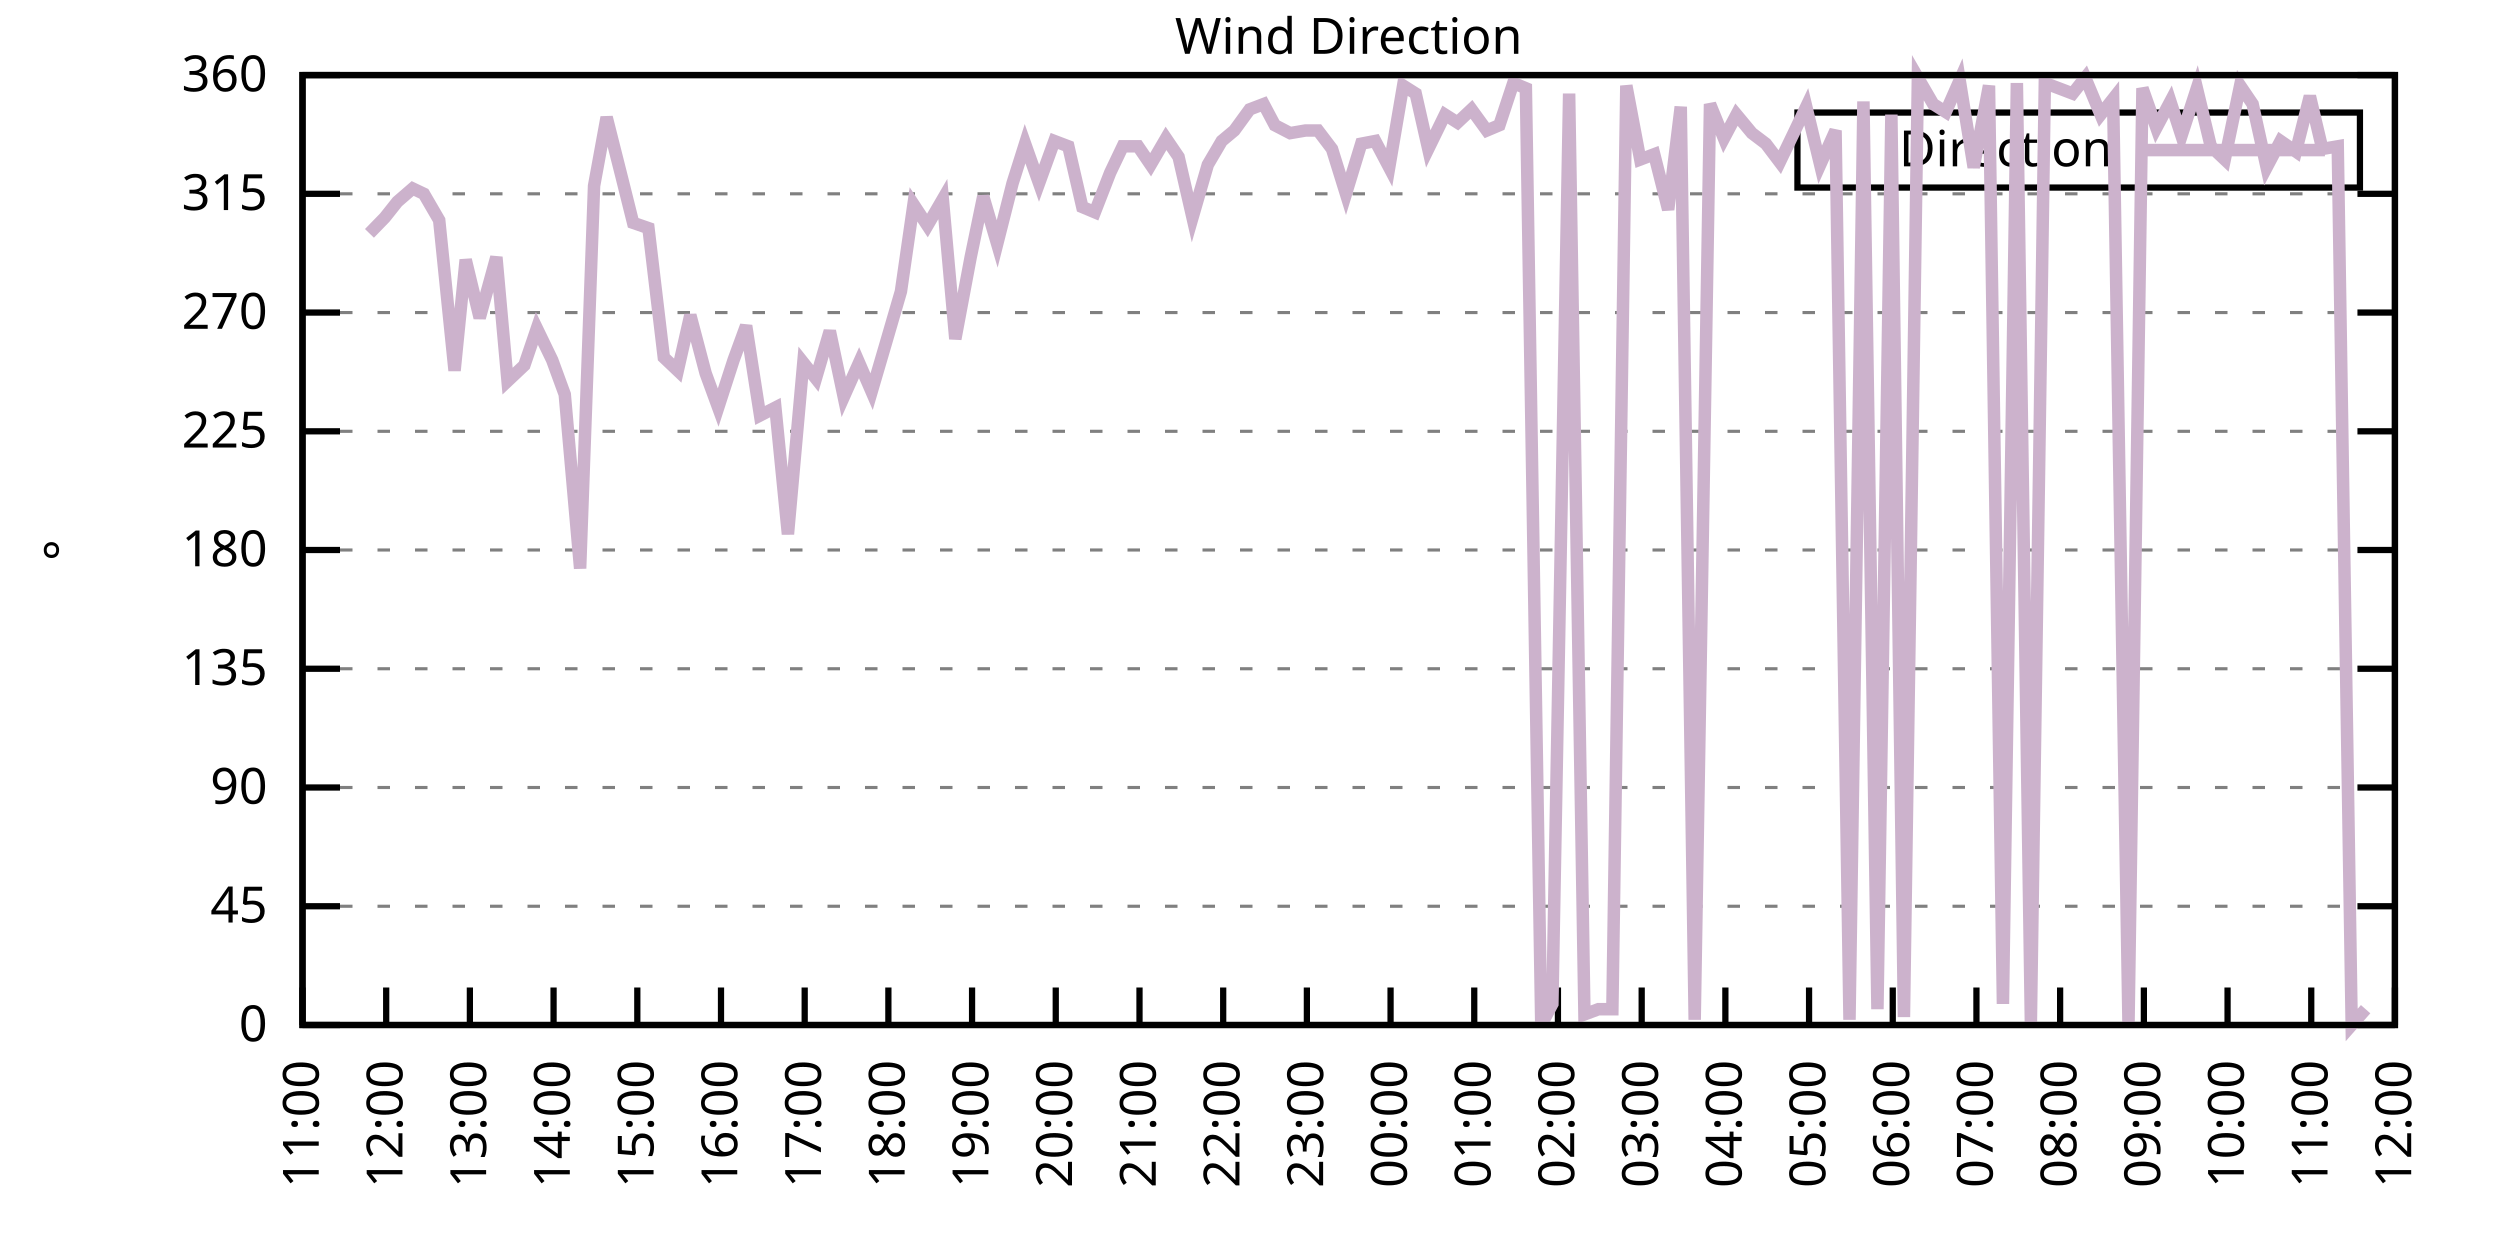
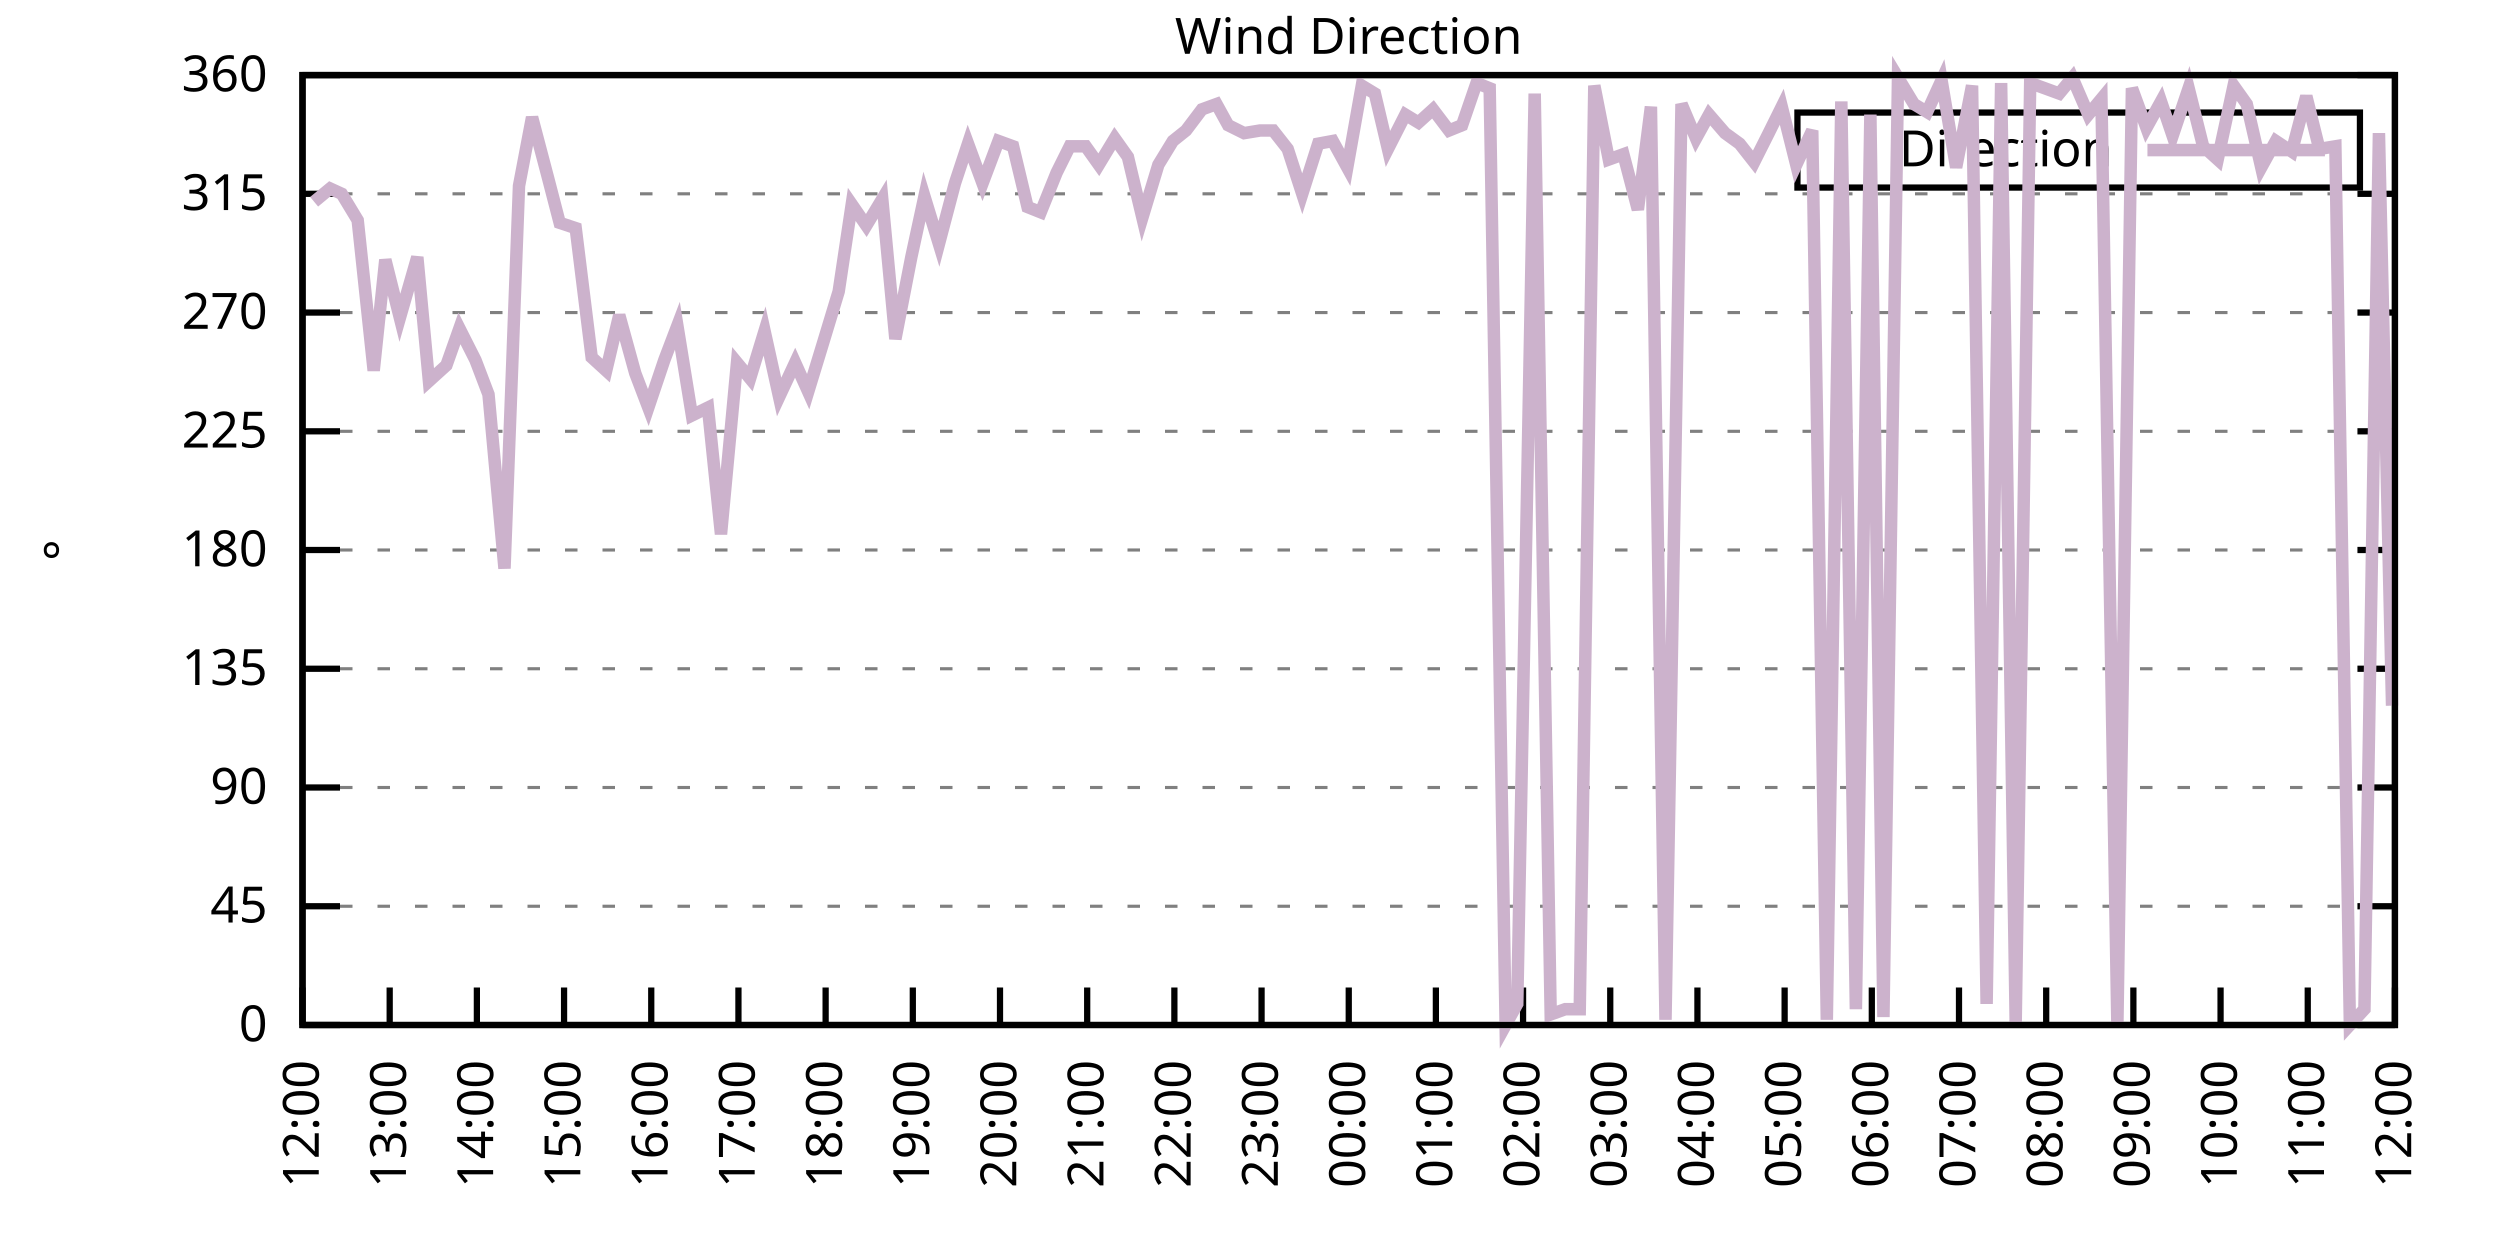
<svg xmlns="http://www.w3.org/2000/svg" xmlns:xlink="http://www.w3.org/1999/xlink" width="400" height="200" viewBox="0 0 400 200">
  <g id="gnuplot_canvas">
    <rect x="0" y="0" width="400" height="200" fill="none" />
    <defs>
      <circle id="gpDot" r="0.5" stroke-width="0.5" stroke="currentColor" />
      <path id="gpPt0" stroke-width="0.333" stroke="currentColor" d="M-1,0 h2 M0,-1 v2" />
      <path id="gpPt1" stroke-width="0.333" stroke="currentColor" d="M-1,-1 L1,1 M1,-1 L-1,1" />
      <path id="gpPt2" stroke-width="0.333" stroke="currentColor" d="M-1,0 L1,0 M0,-1 L0,1 M-1,-1 L1,1 M-1,1 L1,-1" />
      <rect id="gpPt3" stroke-width="0.333" stroke="currentColor" x="-1" y="-1" width="2" height="2" />
      <rect id="gpPt4" stroke-width="0.333" stroke="currentColor" fill="currentColor" x="-1" y="-1" width="2" height="2" />
      <circle id="gpPt5" stroke-width="0.333" stroke="currentColor" cx="0" cy="0" r="1" />
      <use xlink:href="#gpPt5" id="gpPt6" fill="currentColor" stroke="none" />
      <path id="gpPt7" stroke-width="0.333" stroke="currentColor" d="M0,-1.33 L-1.33,0.67 L1.33,0.67 z" />
      <use xlink:href="#gpPt7" id="gpPt8" fill="currentColor" stroke="none" />
      <use xlink:href="#gpPt7" id="gpPt9" stroke="currentColor" transform="rotate(180)" />
      <use xlink:href="#gpPt9" id="gpPt10" fill="currentColor" stroke="none" />
      <use xlink:href="#gpPt3" id="gpPt11" stroke="currentColor" transform="rotate(45)" />
      <use xlink:href="#gpPt11" id="gpPt12" fill="currentColor" stroke="none" />
      <path id="gpPt13" stroke-width="0.333" stroke="currentColor" d="M0,1.330 L1.265,0.411 L0.782,-1.067 L-0.782,-1.076 L-1.265,0.411 z" />
      <use xlink:href="#gpPt13" id="gpPt14" fill="currentColor" stroke="none" />
      <filter id="textbox" filterUnits="objectBoundingBox" x="0" y="0" height="1" width="1">
        <feFlood flood-color="white" flood-opacity="1" result="bgnd" />
        <feComposite in="SourceGraphic" in2="bgnd" operator="atop" />
      </filter>
      <filter id="greybox" filterUnits="objectBoundingBox" x="0" y="0" height="1" width="1">
        <feFlood flood-color="lightgrey" flood-opacity="1" result="grey" />
        <feComposite in="SourceGraphic" in2="grey" operator="atop" />
      </filter>
    </defs>
    <g fill="none" color="white" stroke="currentColor" stroke-width="1.00" stroke-linecap="butt" stroke-linejoin="miter">
</g>
    <g fill="none" color="black" stroke="currentColor" stroke-width="1.00" stroke-linecap="butt" stroke-linejoin="miter">
      <g stroke="none" shape-rendering="crispEdges">
        <polygon fill="rgb(255, 255, 255)" points="48.40,164.00 383.18,164.00 383.18,12.02 48.40,12.02 " />
      </g>
    </g>
    <g fill="none" color="black" stroke="currentColor" stroke-width="1.00" stroke-linecap="butt" stroke-linejoin="miter">
</g>
    <g fill="none" color="black" stroke="black" stroke-width="0.50" stroke-linecap="butt" stroke-linejoin="miter">
</g>
    <g fill="none" color="gray" stroke="currentColor" stroke-width="0.50" stroke-linecap="butt" stroke-linejoin="miter">
      <path stroke="gray" stroke-dasharray="2,4" class="gridline" d="M48.40,164.00 L383.19,164.00  " />
    </g>
    <g fill="none" color="gray" stroke="gray" stroke-width="1.00" stroke-linecap="butt" stroke-linejoin="miter">
</g>
    <g fill="none" color="black" stroke="currentColor" stroke-width="1.00" stroke-linecap="butt" stroke-linejoin="miter">
      <path stroke="black" d="M48.40,164.00 L54.40,164.00 M383.19,164.00 L377.19,164.00  " />
      <g transform="translate(42.80,166.60)" stroke="none" fill="black" font-family="Sans" font-size="8.00" text-anchor="end">
        <text>
          <tspan font-family="Sans"> 0</tspan>
        </text>
      </g>
    </g>
    <g fill="none" color="black" stroke="currentColor" stroke-width="1.00" stroke-linecap="butt" stroke-linejoin="miter">
</g>
    <g fill="none" color="black" stroke="black" stroke-width="0.50" stroke-linecap="butt" stroke-linejoin="miter">
</g>
    <g fill="none" color="gray" stroke="currentColor" stroke-width="0.50" stroke-linecap="butt" stroke-linejoin="miter">
      <path stroke="gray" stroke-dasharray="2,4" class="gridline" d="M48.40,145.00 L383.19,145.00  " />
    </g>
    <g fill="none" color="gray" stroke="gray" stroke-width="1.00" stroke-linecap="butt" stroke-linejoin="miter">
</g>
    <g fill="none" color="black" stroke="currentColor" stroke-width="1.00" stroke-linecap="butt" stroke-linejoin="miter">
      <path stroke="black" d="M48.40,145.00 L54.40,145.00 M383.19,145.00 L377.19,145.00  " />
      <g transform="translate(42.80,147.60)" stroke="none" fill="black" font-family="Sans" font-size="8.00" text-anchor="end">
        <text>
          <tspan font-family="Sans"> 45</tspan>
        </text>
      </g>
    </g>
    <g fill="none" color="black" stroke="currentColor" stroke-width="1.00" stroke-linecap="butt" stroke-linejoin="miter">
</g>
    <g fill="none" color="black" stroke="black" stroke-width="0.50" stroke-linecap="butt" stroke-linejoin="miter">
</g>
    <g fill="none" color="gray" stroke="currentColor" stroke-width="0.50" stroke-linecap="butt" stroke-linejoin="miter">
      <path stroke="gray" stroke-dasharray="2,4" class="gridline" d="M48.40,126.00 L383.19,126.00  " />
    </g>
    <g fill="none" color="gray" stroke="gray" stroke-width="1.00" stroke-linecap="butt" stroke-linejoin="miter">
</g>
    <g fill="none" color="black" stroke="currentColor" stroke-width="1.00" stroke-linecap="butt" stroke-linejoin="miter">
      <path stroke="black" d="M48.40,126.00 L54.40,126.00 M383.19,126.00 L377.19,126.00  " />
      <g transform="translate(42.80,128.60)" stroke="none" fill="black" font-family="Sans" font-size="8.00" text-anchor="end">
        <text>
          <tspan font-family="Sans"> 90</tspan>
        </text>
      </g>
    </g>
    <g fill="none" color="black" stroke="currentColor" stroke-width="1.00" stroke-linecap="butt" stroke-linejoin="miter">
</g>
    <g fill="none" color="black" stroke="black" stroke-width="0.50" stroke-linecap="butt" stroke-linejoin="miter">
</g>
    <g fill="none" color="gray" stroke="currentColor" stroke-width="0.50" stroke-linecap="butt" stroke-linejoin="miter">
      <path stroke="gray" stroke-dasharray="2,4" class="gridline" d="M48.40,107.00 L383.19,107.00  " />
    </g>
    <g fill="none" color="gray" stroke="gray" stroke-width="1.00" stroke-linecap="butt" stroke-linejoin="miter">
</g>
    <g fill="none" color="black" stroke="currentColor" stroke-width="1.00" stroke-linecap="butt" stroke-linejoin="miter">
      <path stroke="black" d="M48.40,107.00 L54.40,107.00 M383.19,107.00 L377.19,107.00  " />
      <g transform="translate(42.80,109.60)" stroke="none" fill="black" font-family="Sans" font-size="8.00" text-anchor="end">
        <text>
          <tspan font-family="Sans"> 135</tspan>
        </text>
      </g>
    </g>
    <g fill="none" color="black" stroke="currentColor" stroke-width="1.00" stroke-linecap="butt" stroke-linejoin="miter">
</g>
    <g fill="none" color="black" stroke="black" stroke-width="0.50" stroke-linecap="butt" stroke-linejoin="miter">
</g>
    <g fill="none" color="gray" stroke="currentColor" stroke-width="0.50" stroke-linecap="butt" stroke-linejoin="miter">
      <path stroke="gray" stroke-dasharray="2,4" class="gridline" d="M48.40,88.00 L383.19,88.00  " />
    </g>
    <g fill="none" color="gray" stroke="gray" stroke-width="1.00" stroke-linecap="butt" stroke-linejoin="miter">
</g>
    <g fill="none" color="black" stroke="currentColor" stroke-width="1.00" stroke-linecap="butt" stroke-linejoin="miter">
      <path stroke="black" d="M48.40,88.00 L54.40,88.00 M383.19,88.00 L377.19,88.00  " />
      <g transform="translate(42.80,90.60)" stroke="none" fill="black" font-family="Sans" font-size="8.00" text-anchor="end">
        <text>
          <tspan font-family="Sans"> 180</tspan>
        </text>
      </g>
    </g>
    <g fill="none" color="black" stroke="currentColor" stroke-width="1.00" stroke-linecap="butt" stroke-linejoin="miter">
</g>
    <g fill="none" color="black" stroke="black" stroke-width="0.50" stroke-linecap="butt" stroke-linejoin="miter">
</g>
    <g fill="none" color="gray" stroke="currentColor" stroke-width="0.50" stroke-linecap="butt" stroke-linejoin="miter">
      <path stroke="gray" stroke-dasharray="2,4" class="gridline" d="M48.40,69.01 L383.19,69.01  " />
    </g>
    <g fill="none" color="gray" stroke="gray" stroke-width="1.00" stroke-linecap="butt" stroke-linejoin="miter">
</g>
    <g fill="none" color="black" stroke="currentColor" stroke-width="1.00" stroke-linecap="butt" stroke-linejoin="miter">
      <path stroke="black" d="M48.40,69.01 L54.40,69.01 M383.19,69.01 L377.19,69.01  " />
      <g transform="translate(42.80,71.61)" stroke="none" fill="black" font-family="Sans" font-size="8.00" text-anchor="end">
        <text>
          <tspan font-family="Sans"> 225</tspan>
        </text>
      </g>
    </g>
    <g fill="none" color="black" stroke="currentColor" stroke-width="1.00" stroke-linecap="butt" stroke-linejoin="miter">
</g>
    <g fill="none" color="black" stroke="black" stroke-width="0.50" stroke-linecap="butt" stroke-linejoin="miter">
</g>
    <g fill="none" color="gray" stroke="currentColor" stroke-width="0.50" stroke-linecap="butt" stroke-linejoin="miter">
      <path stroke="gray" stroke-dasharray="2,4" class="gridline" d="M48.40,50.01 L383.19,50.01  " />
    </g>
    <g fill="none" color="gray" stroke="gray" stroke-width="1.00" stroke-linecap="butt" stroke-linejoin="miter">
</g>
    <g fill="none" color="black" stroke="currentColor" stroke-width="1.00" stroke-linecap="butt" stroke-linejoin="miter">
      <path stroke="black" d="M48.40,50.01 L54.40,50.01 M383.19,50.01 L377.19,50.01  " />
      <g transform="translate(42.80,52.61)" stroke="none" fill="black" font-family="Sans" font-size="8.00" text-anchor="end">
        <text>
          <tspan font-family="Sans"> 270</tspan>
        </text>
      </g>
    </g>
    <g fill="none" color="black" stroke="currentColor" stroke-width="1.00" stroke-linecap="butt" stroke-linejoin="miter">
</g>
    <g fill="none" color="black" stroke="black" stroke-width="0.50" stroke-linecap="butt" stroke-linejoin="miter">
</g>
    <g fill="none" color="gray" stroke="currentColor" stroke-width="0.50" stroke-linecap="butt" stroke-linejoin="miter">
      <path stroke="gray" stroke-dasharray="2,4" class="gridline" d="M48.40,31.01 L383.19,31.01  " />
    </g>
    <g fill="none" color="gray" stroke="gray" stroke-width="1.00" stroke-linecap="butt" stroke-linejoin="miter">
</g>
    <g fill="none" color="black" stroke="currentColor" stroke-width="1.00" stroke-linecap="butt" stroke-linejoin="miter">
      <path stroke="black" d="M48.40,31.01 L54.40,31.01 M383.19,31.01 L377.19,31.01  " />
      <g transform="translate(42.80,33.61)" stroke="none" fill="black" font-family="Sans" font-size="8.00" text-anchor="end">
        <text>
          <tspan font-family="Sans"> 315</tspan>
        </text>
      </g>
    </g>
    <g fill="none" color="black" stroke="currentColor" stroke-width="1.00" stroke-linecap="butt" stroke-linejoin="miter">
</g>
    <g fill="none" color="black" stroke="black" stroke-width="0.50" stroke-linecap="butt" stroke-linejoin="miter">
</g>
    <g fill="none" color="gray" stroke="currentColor" stroke-width="0.50" stroke-linecap="butt" stroke-linejoin="miter">
      <path stroke="gray" stroke-dasharray="2,4" class="gridline" d="M48.40,12.01 L383.19,12.01  " />
    </g>
    <g fill="none" color="gray" stroke="gray" stroke-width="1.00" stroke-linecap="butt" stroke-linejoin="miter">
</g>
    <g fill="none" color="black" stroke="currentColor" stroke-width="1.00" stroke-linecap="butt" stroke-linejoin="miter">
      <path stroke="black" d="M48.40,12.01 L54.40,12.01 M383.19,12.01 L377.19,12.01  " />
      <g transform="translate(42.80,14.61)" stroke="none" fill="black" font-family="Sans" font-size="8.00" text-anchor="end">
        <text>
          <tspan font-family="Sans"> 360</tspan>
        </text>
      </g>
    </g>
    <g fill="none" color="black" stroke="currentColor" stroke-width="1.00" stroke-linecap="butt" stroke-linejoin="miter">
      <path stroke="black" d="M48.40,164.00 L48.40,158.00  " />
      <g transform="translate(51.00,169.60) rotate(270.00)" stroke="none" fill="black" font-family="Sans" font-size="8.00" text-anchor="end">
        <text>
-           <tspan font-family="Sans">11:00</tspan>
-         </text>
-       </g>
-     </g>
-     <g fill="none" color="black" stroke="currentColor" stroke-width="1.00" stroke-linecap="butt" stroke-linejoin="miter">
-       <path stroke="black" d="M61.79,164.00 L61.79,158.00  " />
-       <g transform="translate(64.39,169.60) rotate(270.00)" stroke="none" fill="black" font-family="Sans" font-size="8.00" text-anchor="end">
-         <text>
          <tspan font-family="Sans">12:00</tspan>
        </text>
      </g>
    </g>
    <g fill="none" color="black" stroke="currentColor" stroke-width="1.00" stroke-linecap="butt" stroke-linejoin="miter">
-       <path stroke="black" d="M75.18,164.00 L75.18,158.00  " />
-       <g transform="translate(77.78,169.60) rotate(270.00)" stroke="none" fill="black" font-family="Sans" font-size="8.00" text-anchor="end">
+       <path stroke="black" d="M62.35,164.00 L62.35,158.00  " />
+       <g transform="translate(64.95,169.60) rotate(270.00)" stroke="none" fill="black" font-family="Sans" font-size="8.00" text-anchor="end">
        <text>
          <tspan font-family="Sans">13:00</tspan>
        </text>
      </g>
    </g>
    <g fill="none" color="black" stroke="currentColor" stroke-width="1.00" stroke-linecap="butt" stroke-linejoin="miter">
-       <path stroke="black" d="M88.57,164.00 L88.57,158.00  " />
-       <g transform="translate(91.17,169.60) rotate(270.00)" stroke="none" fill="black" font-family="Sans" font-size="8.00" text-anchor="end">
+       <path stroke="black" d="M76.30,164.00 L76.30,158.00  " />
+       <g transform="translate(78.90,169.60) rotate(270.00)" stroke="none" fill="black" font-family="Sans" font-size="8.00" text-anchor="end">
        <text>
          <tspan font-family="Sans">14:00</tspan>
        </text>
      </g>
    </g>
    <g fill="none" color="black" stroke="currentColor" stroke-width="1.00" stroke-linecap="butt" stroke-linejoin="miter">
-       <path stroke="black" d="M101.97,164.00 L101.97,158.00  " />
-       <g transform="translate(104.57,169.60) rotate(270.00)" stroke="none" fill="black" font-family="Sans" font-size="8.00" text-anchor="end">
+       <path stroke="black" d="M90.25,164.00 L90.25,158.00  " />
+       <g transform="translate(92.85,169.60) rotate(270.00)" stroke="none" fill="black" font-family="Sans" font-size="8.00" text-anchor="end">
        <text>
          <tspan font-family="Sans">15:00</tspan>
        </text>
      </g>
    </g>
    <g fill="none" color="black" stroke="currentColor" stroke-width="1.00" stroke-linecap="butt" stroke-linejoin="miter">
-       <path stroke="black" d="M115.36,164.00 L115.36,158.00  " />
-       <g transform="translate(117.96,169.60) rotate(270.00)" stroke="none" fill="black" font-family="Sans" font-size="8.00" text-anchor="end">
+       <path stroke="black" d="M104.20,164.00 L104.20,158.00  " />
+       <g transform="translate(106.80,169.60) rotate(270.00)" stroke="none" fill="black" font-family="Sans" font-size="8.00" text-anchor="end">
        <text>
          <tspan font-family="Sans">16:00</tspan>
        </text>
      </g>
    </g>
    <g fill="none" color="black" stroke="currentColor" stroke-width="1.00" stroke-linecap="butt" stroke-linejoin="miter">
-       <path stroke="black" d="M128.75,164.00 L128.75,158.00  " />
-       <g transform="translate(131.35,169.60) rotate(270.00)" stroke="none" fill="black" font-family="Sans" font-size="8.00" text-anchor="end">
+       <path stroke="black" d="M118.15,164.00 L118.15,158.00  " />
+       <g transform="translate(120.75,169.60) rotate(270.00)" stroke="none" fill="black" font-family="Sans" font-size="8.00" text-anchor="end">
        <text>
          <tspan font-family="Sans">17:00</tspan>
        </text>
      </g>
    </g>
    <g fill="none" color="black" stroke="currentColor" stroke-width="1.00" stroke-linecap="butt" stroke-linejoin="miter">
-       <path stroke="black" d="M142.14,164.00 L142.14,158.00  " />
-       <g transform="translate(144.74,169.60) rotate(270.00)" stroke="none" fill="black" font-family="Sans" font-size="8.00" text-anchor="end">
+       <path stroke="black" d="M132.10,164.00 L132.10,158.00  " />
+       <g transform="translate(134.70,169.60) rotate(270.00)" stroke="none" fill="black" font-family="Sans" font-size="8.00" text-anchor="end">
        <text>
          <tspan font-family="Sans">18:00</tspan>
        </text>
      </g>
    </g>
    <g fill="none" color="black" stroke="currentColor" stroke-width="1.00" stroke-linecap="butt" stroke-linejoin="miter">
-       <path stroke="black" d="M155.53,164.00 L155.53,158.00  " />
-       <g transform="translate(158.13,169.60) rotate(270.00)" stroke="none" fill="black" font-family="Sans" font-size="8.00" text-anchor="end">
+       <path stroke="black" d="M146.05,164.00 L146.05,158.00  " />
+       <g transform="translate(148.65,169.60) rotate(270.00)" stroke="none" fill="black" font-family="Sans" font-size="8.00" text-anchor="end">
        <text>
          <tspan font-family="Sans">19:00</tspan>
        </text>
      </g>
    </g>
    <g fill="none" color="black" stroke="currentColor" stroke-width="1.00" stroke-linecap="butt" stroke-linejoin="miter">
-       <path stroke="black" d="M168.92,164.00 L168.92,158.00  " />
-       <g transform="translate(171.52,169.60) rotate(270.00)" stroke="none" fill="black" font-family="Sans" font-size="8.00" text-anchor="end">
+       <path stroke="black" d="M160.00,164.00 L160.00,158.00  " />
+       <g transform="translate(162.60,169.60) rotate(270.00)" stroke="none" fill="black" font-family="Sans" font-size="8.00" text-anchor="end">
        <text>
          <tspan font-family="Sans">20:00</tspan>
        </text>
      </g>
    </g>
    <g fill="none" color="black" stroke="currentColor" stroke-width="1.00" stroke-linecap="butt" stroke-linejoin="miter">
-       <path stroke="black" d="M182.32,164.00 L182.32,158.00  " />
-       <g transform="translate(184.92,169.60) rotate(270.00)" stroke="none" fill="black" font-family="Sans" font-size="8.00" text-anchor="end">
+       <path stroke="black" d="M173.95,164.00 L173.95,158.00  " />
+       <g transform="translate(176.55,169.60) rotate(270.00)" stroke="none" fill="black" font-family="Sans" font-size="8.00" text-anchor="end">
        <text>
          <tspan font-family="Sans">21:00</tspan>
        </text>
      </g>
    </g>
    <g fill="none" color="black" stroke="currentColor" stroke-width="1.00" stroke-linecap="butt" stroke-linejoin="miter">
-       <path stroke="black" d="M195.71,164.00 L195.71,158.00  " />
-       <g transform="translate(198.31,169.60) rotate(270.00)" stroke="none" fill="black" font-family="Sans" font-size="8.00" text-anchor="end">
+       <path stroke="black" d="M187.90,164.00 L187.90,158.00  " />
+       <g transform="translate(190.50,169.60) rotate(270.00)" stroke="none" fill="black" font-family="Sans" font-size="8.00" text-anchor="end">
        <text>
          <tspan font-family="Sans">22:00</tspan>
        </text>
      </g>
    </g>
    <g fill="none" color="black" stroke="currentColor" stroke-width="1.00" stroke-linecap="butt" stroke-linejoin="miter">
-       <path stroke="black" d="M209.10,164.00 L209.10,158.00  " />
-       <g transform="translate(211.70,169.60) rotate(270.00)" stroke="none" fill="black" font-family="Sans" font-size="8.00" text-anchor="end">
+       <path stroke="black" d="M201.85,164.00 L201.85,158.00  " />
+       <g transform="translate(204.45,169.60) rotate(270.00)" stroke="none" fill="black" font-family="Sans" font-size="8.00" text-anchor="end">
        <text>
          <tspan font-family="Sans">23:00</tspan>
        </text>
      </g>
    </g>
    <g fill="none" color="black" stroke="currentColor" stroke-width="1.00" stroke-linecap="butt" stroke-linejoin="miter">
-       <path stroke="black" d="M222.49,164.00 L222.49,158.00  " />
-       <g transform="translate(225.09,169.60) rotate(270.00)" stroke="none" fill="black" font-family="Sans" font-size="8.00" text-anchor="end">
+       <path stroke="black" d="M215.80,164.00 L215.80,158.00  " />
+       <g transform="translate(218.40,169.60) rotate(270.00)" stroke="none" fill="black" font-family="Sans" font-size="8.00" text-anchor="end">
        <text>
          <tspan font-family="Sans">00:00</tspan>
        </text>
      </g>
    </g>
    <g fill="none" color="black" stroke="currentColor" stroke-width="1.00" stroke-linecap="butt" stroke-linejoin="miter">
-       <path stroke="black" d="M235.88,164.00 L235.88,158.00  " />
-       <g transform="translate(238.48,169.60) rotate(270.00)" stroke="none" fill="black" font-family="Sans" font-size="8.00" text-anchor="end">
+       <path stroke="black" d="M229.74,164.00 L229.74,158.00  " />
+       <g transform="translate(232.34,169.60) rotate(270.00)" stroke="none" fill="black" font-family="Sans" font-size="8.00" text-anchor="end">
        <text>
          <tspan font-family="Sans">01:00</tspan>
        </text>
      </g>
    </g>
    <g fill="none" color="black" stroke="currentColor" stroke-width="1.00" stroke-linecap="butt" stroke-linejoin="miter">
-       <path stroke="black" d="M249.27,164.00 L249.27,158.00  " />
-       <g transform="translate(251.87,169.60) rotate(270.00)" stroke="none" fill="black" font-family="Sans" font-size="8.00" text-anchor="end">
+       <path stroke="black" d="M243.69,164.00 L243.69,158.00  " />
+       <g transform="translate(246.29,169.60) rotate(270.00)" stroke="none" fill="black" font-family="Sans" font-size="8.00" text-anchor="end">
        <text>
          <tspan font-family="Sans">02:00</tspan>
        </text>
      </g>
    </g>
    <g fill="none" color="black" stroke="currentColor" stroke-width="1.00" stroke-linecap="butt" stroke-linejoin="miter">
-       <path stroke="black" d="M262.67,164.00 L262.67,158.00  " />
-       <g transform="translate(265.27,169.60) rotate(270.00)" stroke="none" fill="black" font-family="Sans" font-size="8.00" text-anchor="end">
+       <path stroke="black" d="M257.64,164.00 L257.64,158.00  " />
+       <g transform="translate(260.24,169.60) rotate(270.00)" stroke="none" fill="black" font-family="Sans" font-size="8.00" text-anchor="end">
        <text>
          <tspan font-family="Sans">03:00</tspan>
        </text>
      </g>
    </g>
    <g fill="none" color="black" stroke="currentColor" stroke-width="1.00" stroke-linecap="butt" stroke-linejoin="miter">
-       <path stroke="black" d="M276.06,164.00 L276.06,158.00  " />
-       <g transform="translate(278.66,169.60) rotate(270.00)" stroke="none" fill="black" font-family="Sans" font-size="8.00" text-anchor="end">
+       <path stroke="black" d="M271.59,164.00 L271.59,158.00  " />
+       <g transform="translate(274.19,169.60) rotate(270.00)" stroke="none" fill="black" font-family="Sans" font-size="8.00" text-anchor="end">
        <text>
          <tspan font-family="Sans">04:00</tspan>
        </text>
      </g>
    </g>
    <g fill="none" color="black" stroke="currentColor" stroke-width="1.00" stroke-linecap="butt" stroke-linejoin="miter">
-       <path stroke="black" d="M289.45,164.00 L289.45,158.00  " />
-       <g transform="translate(292.05,169.60) rotate(270.00)" stroke="none" fill="black" font-family="Sans" font-size="8.00" text-anchor="end">
+       <path stroke="black" d="M285.54,164.00 L285.54,158.00  " />
+       <g transform="translate(288.14,169.60) rotate(270.00)" stroke="none" fill="black" font-family="Sans" font-size="8.00" text-anchor="end">
        <text>
          <tspan font-family="Sans">05:00</tspan>
        </text>
      </g>
    </g>
    <g fill="none" color="black" stroke="currentColor" stroke-width="1.00" stroke-linecap="butt" stroke-linejoin="miter">
-       <path stroke="black" d="M302.84,164.00 L302.84,158.00  " />
-       <g transform="translate(305.44,169.60) rotate(270.00)" stroke="none" fill="black" font-family="Sans" font-size="8.00" text-anchor="end">
+       <path stroke="black" d="M299.49,164.00 L299.49,158.00  " />
+       <g transform="translate(302.09,169.60) rotate(270.00)" stroke="none" fill="black" font-family="Sans" font-size="8.00" text-anchor="end">
        <text>
          <tspan font-family="Sans">06:00</tspan>
        </text>
      </g>
    </g>
    <g fill="none" color="black" stroke="currentColor" stroke-width="1.00" stroke-linecap="butt" stroke-linejoin="miter">
-       <path stroke="black" d="M316.23,164.00 L316.23,158.00  " />
-       <g transform="translate(318.83,169.60) rotate(270.00)" stroke="none" fill="black" font-family="Sans" font-size="8.00" text-anchor="end">
+       <path stroke="black" d="M313.44,164.00 L313.44,158.00  " />
+       <g transform="translate(316.04,169.60) rotate(270.00)" stroke="none" fill="black" font-family="Sans" font-size="8.00" text-anchor="end">
        <text>
          <tspan font-family="Sans">07:00</tspan>
        </text>
      </g>
    </g>
    <g fill="none" color="black" stroke="currentColor" stroke-width="1.00" stroke-linecap="butt" stroke-linejoin="miter">
-       <path stroke="black" d="M329.62,164.00 L329.62,158.00  " />
-       <g transform="translate(332.22,169.60) rotate(270.00)" stroke="none" fill="black" font-family="Sans" font-size="8.00" text-anchor="end">
+       <path stroke="black" d="M327.39,164.00 L327.39,158.00  " />
+       <g transform="translate(329.99,169.60) rotate(270.00)" stroke="none" fill="black" font-family="Sans" font-size="8.00" text-anchor="end">
        <text>
          <tspan font-family="Sans">08:00</tspan>
        </text>
      </g>
    </g>
    <g fill="none" color="black" stroke="currentColor" stroke-width="1.00" stroke-linecap="butt" stroke-linejoin="miter">
-       <path stroke="black" d="M343.02,164.00 L343.02,158.00  " />
-       <g transform="translate(345.62,169.60) rotate(270.00)" stroke="none" fill="black" font-family="Sans" font-size="8.00" text-anchor="end">
+       <path stroke="black" d="M341.34,164.00 L341.34,158.00  " />
+       <g transform="translate(343.94,169.60) rotate(270.00)" stroke="none" fill="black" font-family="Sans" font-size="8.00" text-anchor="end">
        <text>
          <tspan font-family="Sans">09:00</tspan>
        </text>
      </g>
    </g>
    <g fill="none" color="black" stroke="currentColor" stroke-width="1.00" stroke-linecap="butt" stroke-linejoin="miter">
-       <path stroke="black" d="M356.41,164.00 L356.41,158.00  " />
-       <g transform="translate(359.01,169.60) rotate(270.00)" stroke="none" fill="black" font-family="Sans" font-size="8.00" text-anchor="end">
+       <path stroke="black" d="M355.29,164.00 L355.29,158.00  " />
+       <g transform="translate(357.89,169.60) rotate(270.00)" stroke="none" fill="black" font-family="Sans" font-size="8.00" text-anchor="end">
        <text>
          <tspan font-family="Sans">10:00</tspan>
        </text>
      </g>
    </g>
    <g fill="none" color="black" stroke="currentColor" stroke-width="1.00" stroke-linecap="butt" stroke-linejoin="miter">
-       <path stroke="black" d="M369.80,164.00 L369.80,158.00  " />
-       <g transform="translate(372.40,169.60) rotate(270.00)" stroke="none" fill="black" font-family="Sans" font-size="8.00" text-anchor="end">
+       <path stroke="black" d="M369.24,164.00 L369.24,158.00  " />
+       <g transform="translate(371.84,169.60) rotate(270.00)" stroke="none" fill="black" font-family="Sans" font-size="8.00" text-anchor="end">
        <text>
          <tspan font-family="Sans">11:00</tspan>
        </text>
      </g>
    </g>
    <g fill="none" color="black" stroke="currentColor" stroke-width="1.00" stroke-linecap="butt" stroke-linejoin="miter">
      <path stroke="black" d="M383.19,164.00 L383.19,158.00  " />
      <g transform="translate(385.79,169.60) rotate(270.00)" stroke="none" fill="black" font-family="Sans" font-size="8.00" text-anchor="end">
        <text>
          <tspan font-family="Sans">12:00</tspan>
        </text>
      </g>
    </g>
    <g fill="none" color="black" stroke="currentColor" stroke-width="1.00" stroke-linecap="butt" stroke-linejoin="miter">
</g>
    <g fill="none" color="black" stroke="currentColor" stroke-width="1.00" stroke-linecap="butt" stroke-linejoin="miter">
      <path stroke="black" d="M48.40,12.01 L48.40,164.00 L383.19,164.00 L383.19,12.01 L48.40,12.01 Z  " />
    </g>
    <g fill="none" color="black" stroke="currentColor" stroke-width="1.00" stroke-linecap="butt" stroke-linejoin="miter">
</g>
    <g fill="none" color="black" stroke="currentColor" stroke-width="1.00" stroke-linecap="butt" stroke-linejoin="miter">
      <path stroke="black" d="M287.59,30.01 L287.59,18.01 L377.59,18.01 L377.59,30.01 L287.59,30.01 Z  " />
    </g>
    <g id="Wind_direction_plot_1">
      <g fill="none" color="white" stroke="black" stroke-width="2.00" stroke-linecap="butt" stroke-linejoin="miter">
</g>
      <g fill="none" color="black" stroke="currentColor" stroke-width="2.00" stroke-linecap="butt" stroke-linejoin="miter">
        <g transform="translate(337.99,26.61)" stroke="none" fill="black" font-family="Sans" font-size="8.00" text-anchor="end">
          <text>
            <tspan font-family="Sans">Direction</tspan>
          </text>
        </g>
      </g>
      <g fill="none" color="black" stroke="currentColor" stroke-width="2.00" stroke-linecap="butt" stroke-linejoin="miter">
-         <path stroke="rgb(204, 178, 204)" d="M343.59,24.01 L371.99,24.01 M59.11,37.34 L61.57,34.81 L63.58,32.28 L66.03,30.16 L67.82,31.01 L70.27,35.23   L72.73,59.30 L74.51,41.56 L76.75,50.85 L79.42,41.14 L81.21,60.98 L83.89,58.45 L85.90,52.54 L88.35,57.61   L90.36,63.10 L92.82,90.96 L95.05,29.74 L97.06,18.77 L99.51,28.48 L101.30,35.65 L103.75,36.50 L106.21,57.18   L108.44,59.30 L110.45,50.43 L112.90,59.72 L114.91,65.21 L117.37,57.61 L119.38,52.12 L121.61,66.47 L124.06,65.21   L126.07,85.47 L128.53,58.03 L130.54,60.56 L132.77,52.96 L135.00,63.52 L137.45,58.03 L139.46,62.67 L141.69,55.07   L144.15,46.63 L146.16,32.70 L148.39,36.08 L150.85,31.85 L152.85,54.23 L155.31,41.14 L157.32,31.43 L159.55,39.03   L162.01,29.32 L164.01,22.99 L166.25,29.32 L168.70,22.56 L170.93,23.41 L173.17,33.12 L175.17,33.96 L177.63,27.63   L179.64,23.41 L182.09,23.41 L184.10,26.36 L186.56,22.14 L188.57,25.10 L190.80,34.81 L193.25,26.36 L195.48,22.56   L197.49,20.88 L199.95,17.50 L202.18,16.65 L203.97,20.03 L206.42,21.30 L208.88,20.88 L210.88,20.88 L213.12,23.83   L215.35,31.01 L217.80,22.99 L220.04,22.56 L222.27,26.79 L224.50,13.70 L226.51,14.97 L228.52,23.83 L231.20,18.34   L233.20,19.61 L235.44,17.50 L237.89,20.88 L239.90,20.03 L242.13,13.28 L244.14,14.12 L246.60,164.00 L248.38,160.62   L251.06,14.97 L253.51,162.31 L255.75,161.47 L257.98,161.47 L260.21,13.70 L262.44,25.52 L264.67,24.68 L266.91,33.54   L268.92,17.08 L271.15,163.16 L273.60,16.65 L275.83,22.14 L277.84,18.34 L280.30,21.30 L282.53,22.99 L284.76,25.94   L286.99,21.30 L289.00,17.08 L291.23,26.36 L293.69,20.88 L295.92,163.16 L298.15,16.23 L300.39,161.47 L302.62,18.34   L304.63,162.73 L306.86,12.43 L309.31,16.65 L311.32,17.92 L313.55,12.85 L315.79,26.79 L318.24,13.70 L320.47,160.62   L322.70,13.28 L324.94,163.58 L327.17,13.28 L329.40,14.12 L331.63,14.97 L333.64,12.43 L336.10,18.34 L338.10,15.81   L340.56,164.00 L342.79,14.12 L345.02,20.45 L347.26,16.23 L349.04,21.72 L351.50,14.12 L353.73,23.41 L355.96,25.52   L358.42,13.70 L360.42,16.65 L362.66,26.79 L364.89,22.56 L367.34,24.25 L369.58,15.39 L371.58,23.83 L374.04,23.41   L376.27,164.00 L378.50,161.47  " />
+         <path stroke="rgb(204, 178, 204)" d="M343.59,24.01 L371.99,24.01 M50.26,32.28 L52.82,30.16 L54.68,31.01 L57.23,35.23 L59.79,59.30 L61.65,41.56   L63.98,50.85 L66.77,41.14 L68.63,60.98 L71.42,58.45 L73.51,52.54 L76.07,57.61 L78.16,63.10 L80.72,90.96   L83.04,29.74 L85.13,18.77 L87.69,28.48 L89.55,35.65 L92.11,36.50 L94.67,57.18 L96.99,59.30 L99.08,50.43   L101.64,59.72 L103.73,65.21 L106.29,57.61 L108.38,52.12 L110.71,66.47 L113.27,65.21 L115.36,85.47 L117.92,58.03   L120.01,60.56 L122.33,52.96 L124.66,63.52 L127.22,58.03 L129.31,62.67 L131.63,55.07 L134.19,46.63 L136.28,32.70   L138.61,36.08 L141.16,31.85 L143.26,54.23 L145.81,41.14 L147.91,31.43 L150.23,39.03 L152.79,29.32 L154.88,22.99   L157.21,29.32 L159.76,22.56 L162.09,23.41 L164.41,33.12 L166.51,33.96 L169.06,27.63 L171.16,23.41 L173.71,23.41   L175.81,26.36 L178.36,22.14 L180.46,25.10 L182.78,34.81 L185.34,26.36 L187.66,22.56 L189.76,20.88 L192.31,17.50   L194.64,16.65 L196.50,20.03 L199.06,21.30 L201.61,20.88 L203.71,20.88 L206.03,23.83 L208.36,31.01 L210.91,22.99   L213.24,22.56 L215.56,26.79 L217.89,13.70 L219.98,14.97 L222.07,23.83 L224.86,18.34 L226.95,19.61 L229.28,17.50   L231.84,20.88 L233.93,20.03 L236.25,13.28 L238.35,14.12 L240.90,164.00 L242.76,160.62 L245.55,14.97 L248.11,162.31   L250.44,161.47 L252.76,161.47 L255.09,13.70 L257.41,25.52 L259.74,24.68 L262.06,33.54 L264.15,17.08 L266.48,163.16   L269.04,16.65 L271.36,22.14 L273.45,18.34 L276.01,21.30 L278.34,22.99 L280.66,25.94 L282.99,21.30 L285.08,17.08   L287.40,26.36 L289.96,20.88 L292.29,163.16 L294.61,16.23 L296.94,161.47 L299.26,18.34 L301.35,162.73 L303.68,12.43   L306.23,16.65 L308.33,17.92 L310.65,12.85 L312.98,26.79 L315.53,13.70 L317.86,160.62 L320.18,13.28 L322.51,163.58   L324.83,13.28 L327.16,14.12 L329.48,14.97 L331.58,12.43 L334.13,18.34 L336.23,15.81 L338.78,164.00 L341.11,14.12   L343.43,20.45 L345.76,16.23 L347.62,21.72 L350.18,14.12 L352.50,23.41 L354.83,25.52 L357.38,13.70 L359.48,16.65   L361.80,26.79 L364.13,22.56 L366.68,24.25 L369.01,15.39 L371.10,23.83 L373.66,23.41 L375.98,164.00 L378.31,161.47   L380.63,21.30 L382.73,112.91  " />
      </g>
    </g>
    <g fill="none" color="black" stroke="currentColor" stroke-width="2.00" stroke-linecap="butt" stroke-linejoin="miter">
</g>
    <g fill="none" color="black" stroke="black" stroke-width="1.00" stroke-linecap="butt" stroke-linejoin="miter">
</g>
    <g fill="none" color="black" stroke="currentColor" stroke-width="1.00" stroke-linecap="butt" stroke-linejoin="miter">
      <path stroke="black" d="M48.40,12.01 L48.40,164.00 L383.19,164.00 L383.19,12.01 L48.40,12.01 Z  " />
      <g transform="translate(12.80,88.01) rotate(270.00)" stroke="none" fill="black" font-family="Sans" font-size="8.00" text-anchor="middle">
        <text>
          <tspan font-family="Sans">°</tspan>
        </text>
      </g>
    </g>
    <g fill="none" color="black" stroke="currentColor" stroke-width="1.00" stroke-linecap="butt" stroke-linejoin="miter">
</g>
    <g fill="none" color="black" stroke="currentColor" stroke-width="1.00" stroke-linecap="butt" stroke-linejoin="miter">
      <g transform="translate(215.79,8.61)" stroke="none" fill="black" font-family="Sans" font-size="8.00" text-anchor="middle">
        <text>
          <tspan font-family="Sans">Wind Direction</tspan>
        </text>
      </g>
    </g>
    <g fill="none" color="black" stroke="currentColor" stroke-width="1.00" stroke-linecap="butt" stroke-linejoin="miter">
</g>
  </g>
</svg>
